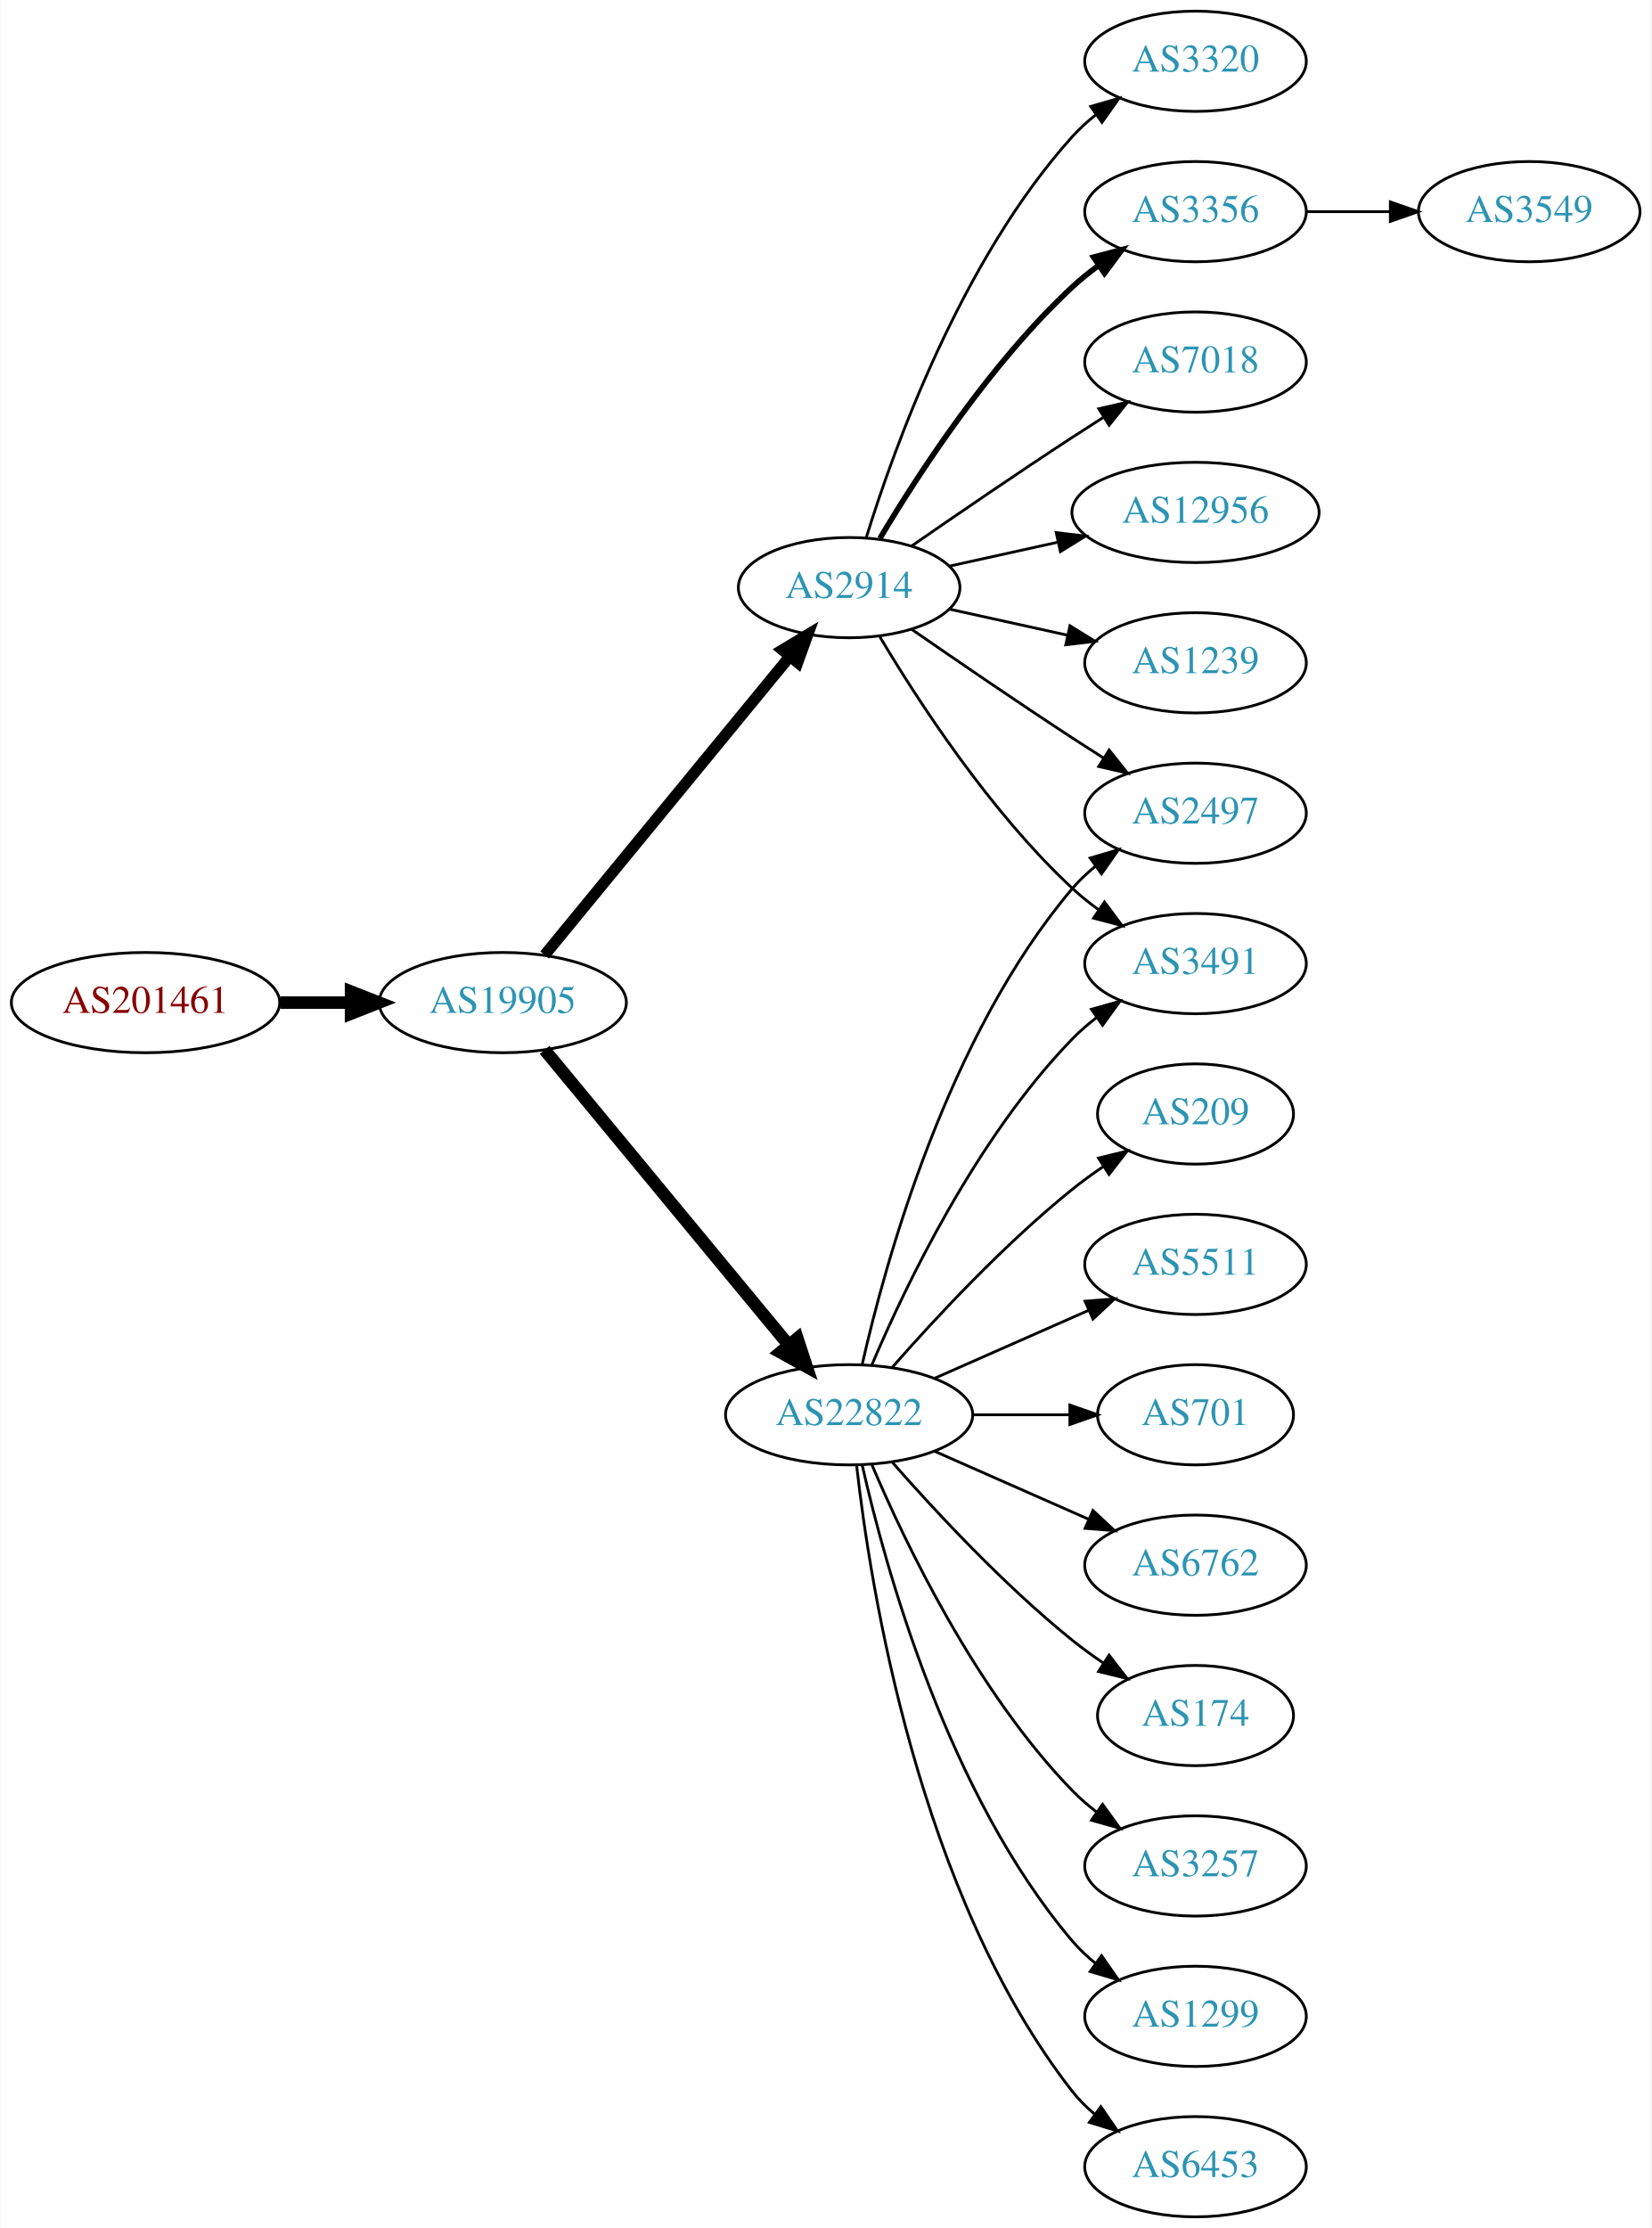
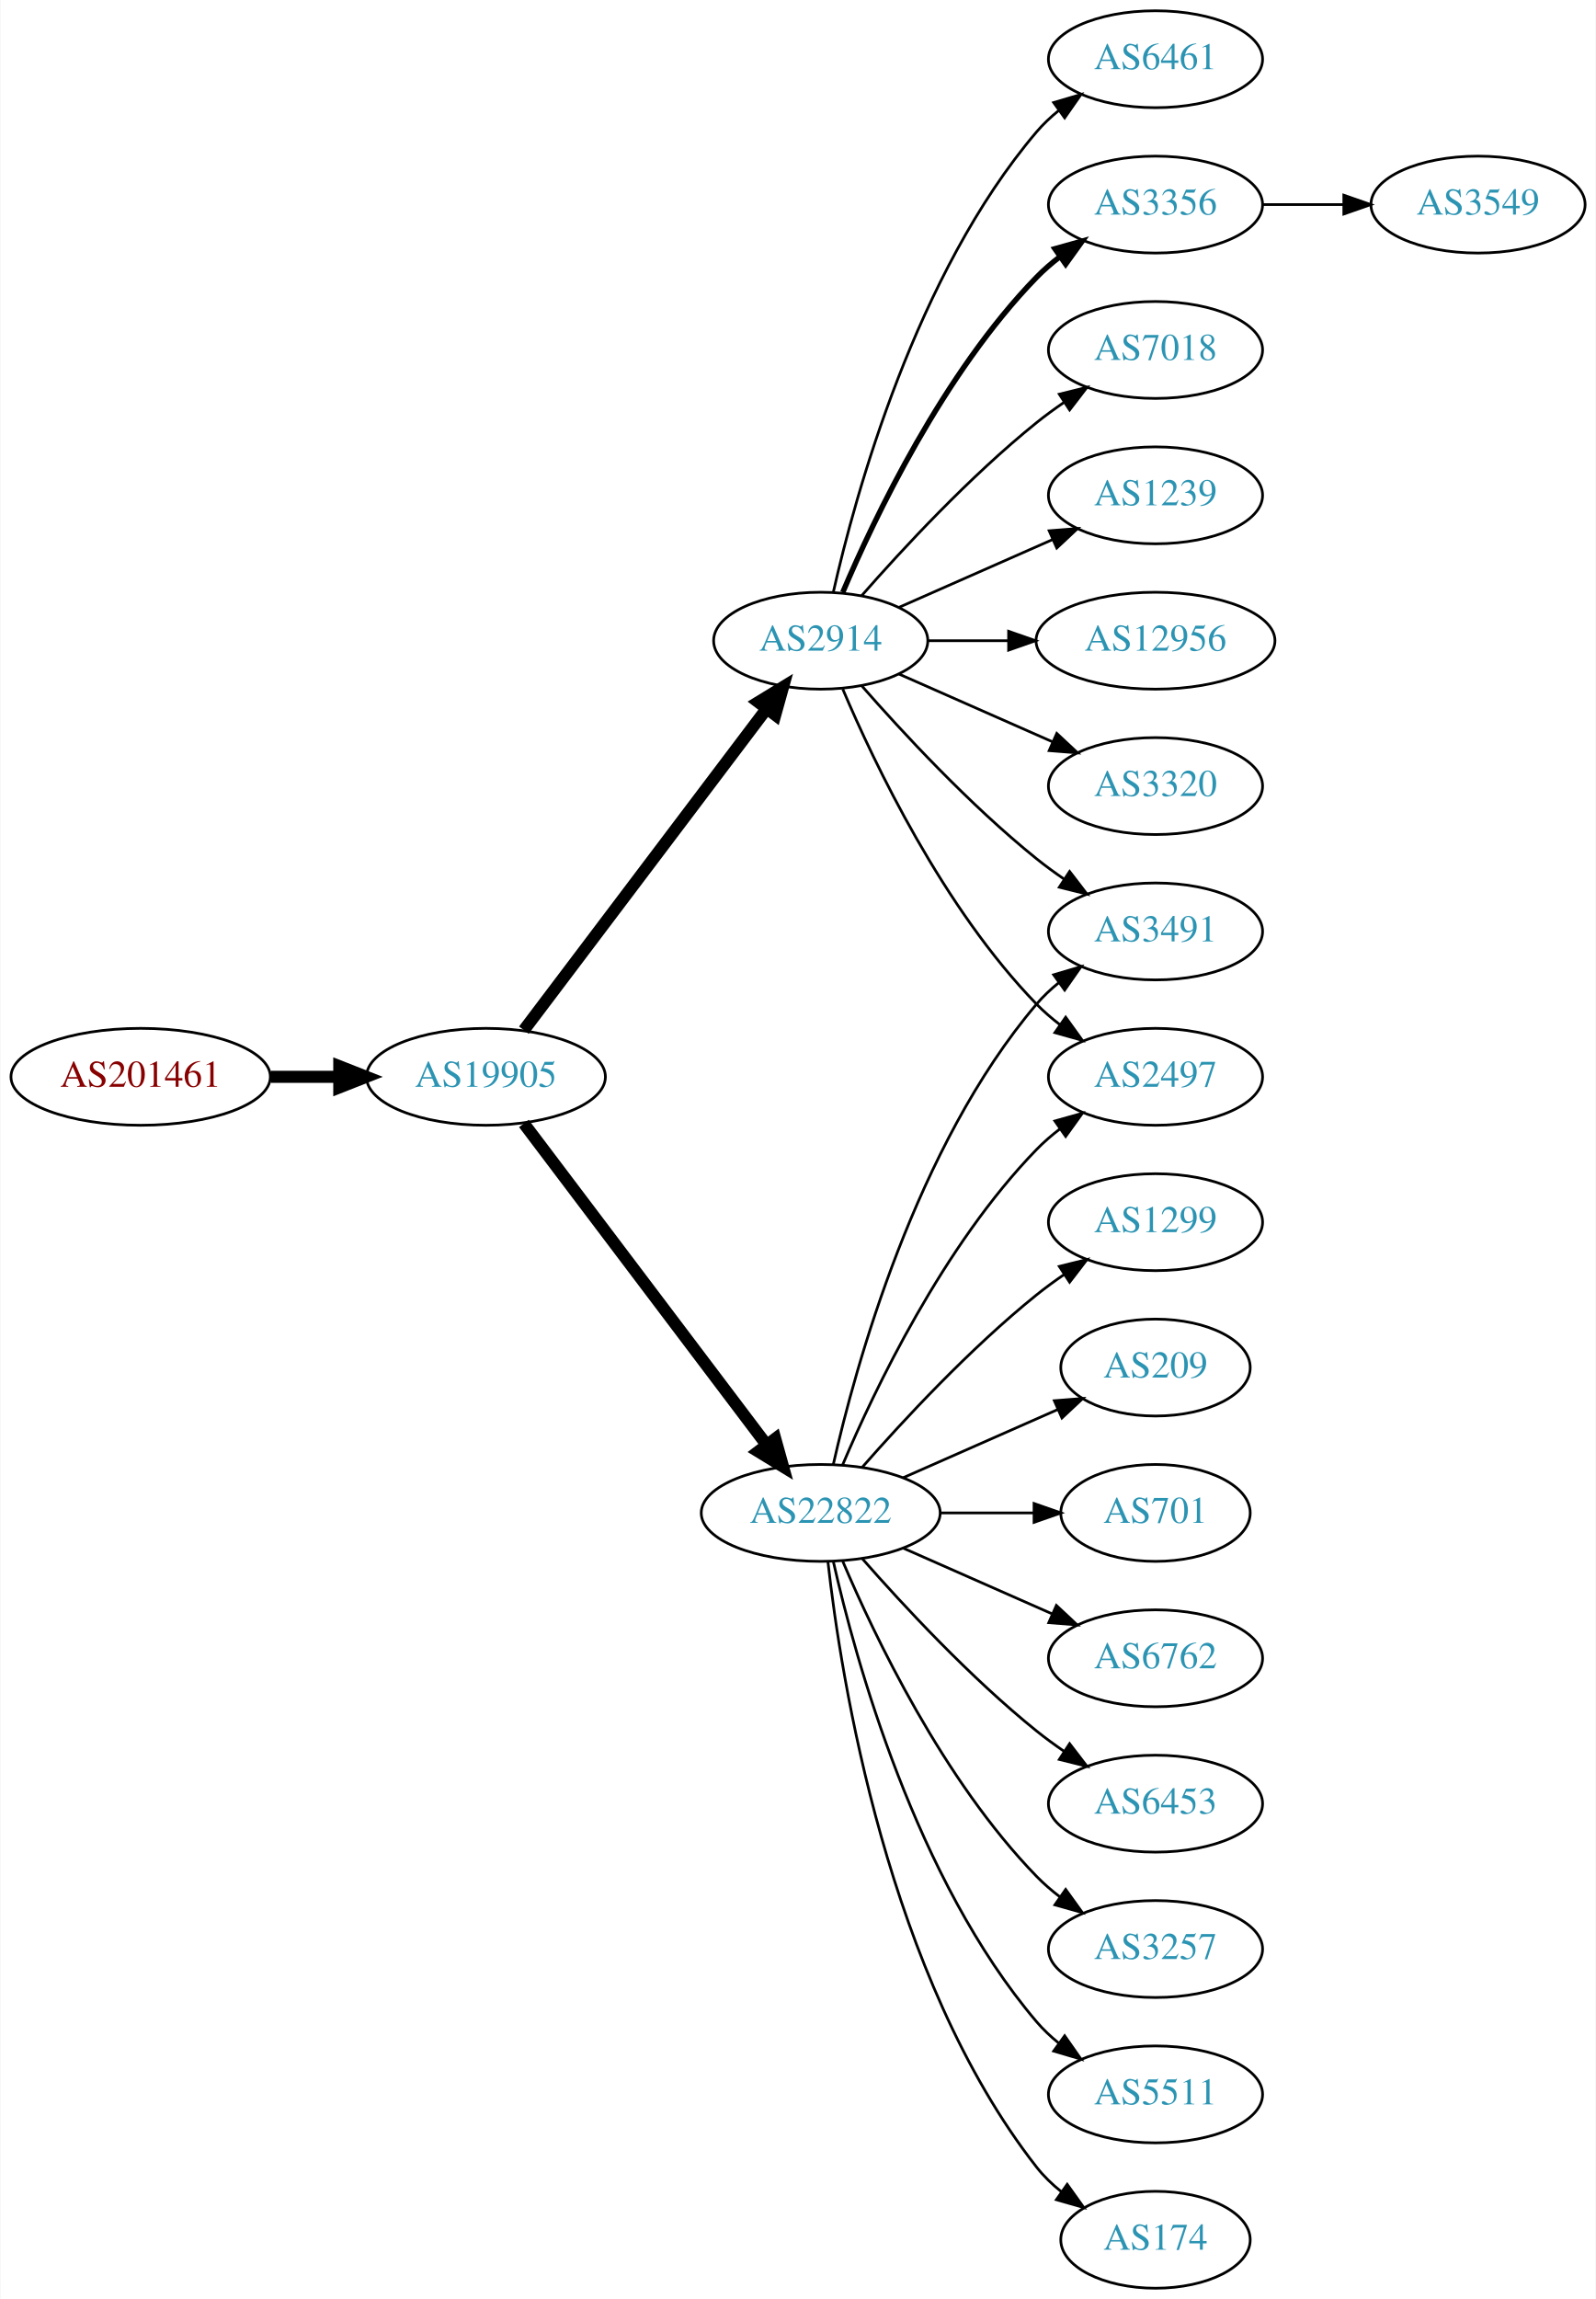
- <svg xmlns="http://www.w3.org/2000/svg" xmlns:xlink="http://www.w3.org/1999/xlink" width="593pt" height="800pt" viewBox="0.00 0.00 592.66 800.00">
-   <g id="graph0" class="graph" transform="scale(1 1) rotate(0) translate(4 796)">
-     <polygon fill="white" stroke="none" points="-4,4 -4,-796 588.661,-796 588.661,4 -4,4" />
+ <svg xmlns="http://www.w3.org/2000/svg" xmlns:xlink="http://www.w3.org/1999/xlink" width="593pt" height="854pt" viewBox="0.00 0.00 592.66 854.00">
+   <g id="graph0" class="graph" transform="scale(1 1) rotate(0) translate(4 850)">
+     <polygon fill="white" stroke="none" points="-4,4 -4,-850 588.661,-850 588.661,4 -4,4" />
    <g id="node1" class="node">
      <g id="a_node1">
        <a xlink:href="/asn/201461" xlink:title="AS201461 ~ bwin.party services (Austria) GmbH [AT]">
-           <ellipse fill="#ffffff" stroke="black" cx="48.096" cy="-436" rx="48.192" ry="18" />
-           <text text-anchor="middle" x="48.096" y="-432.3" font-family="Times,serif" font-size="14.00" fill="#880000">AS201461</text>
+           <ellipse fill="#ffffff" stroke="black" cx="48.096" cy="-450" rx="48.192" ry="18" />
+           <text text-anchor="middle" x="48.096" y="-446.3" font-family="Times,serif" font-size="14.00" fill="#880000">AS201461</text>
        </a>
      </g>
    </g>
    <g id="node2" class="node">
      <g id="a_node2">
        <a xlink:href="/asn/19905" xlink:title="AS19905 ~ NeuStar, Inc. [US]">
-           <ellipse fill="#ffffff" stroke="black" cx="176.388" cy="-436" rx="44.393" ry="18" />
-           <text text-anchor="middle" x="176.388" y="-432.3" font-family="Times,serif" font-size="14.00" fill="#2c94b3">AS19905</text>
+           <ellipse fill="#ffffff" stroke="black" cx="176.388" cy="-450" rx="44.393" ry="18" />
+           <text text-anchor="middle" x="176.388" y="-446.3" font-family="Times,serif" font-size="14.00" fill="#2c94b3">AS19905</text>
        </a>
      </g>
    </g>
    <g id="edge1" class="edge">
-       <path fill="none" stroke="black" stroke-width="4.5" d="M96.481,-436C104.742,-436 113.386,-436 121.799,-436" />
-       <polygon fill="black" stroke="black" stroke-width="4.5" points="121.904,-439.938 131.904,-436 121.904,-432.063 121.904,-439.938" />
+       <path fill="none" stroke="black" stroke-width="4.5" d="M96.481,-450C104.742,-450 113.386,-450 121.799,-450" />
+       <polygon fill="black" stroke="black" stroke-width="4.5" points="121.904,-453.938 131.904,-450 121.904,-446.063 121.904,-453.938" />
    </g>
    <g id="node3" class="node">
      <g id="a_node3">
-         <a xlink:href="/asn/2914" xlink:title="AS2914 ~ NTT America, Inc. [US]">
-           <ellipse fill="#ffffff" stroke="black" cx="300.78" cy="-585" rx="39.794" ry="18" />
-           <text text-anchor="middle" x="300.78" y="-581.3" font-family="Times,serif" font-size="14.00" fill="#2c94b3">AS2914</text>
-         </a>
-       </g>
-     </g>
-     <g id="edge2" class="edge">
-       <path fill="none" stroke="black" stroke-width="4.05" d="M191.427,-453.092C213.008,-479.364 254.439,-529.802 279.347,-560.125" />
-       <polygon fill="black" stroke="black" stroke-width="4.05" points="276.818,-562.629 285.904,-568.107 282.294,-558.13 276.818,-562.629" />
-     </g>
-     <g id="node4" class="node">
-       <g id="a_node4">
        <a xlink:href="/asn/22822" xlink:title="AS22822 ~ Limelight Networks, Inc. [US]">
          <ellipse fill="#ffffff" stroke="black" cx="300.78" cy="-288" rx="44.393" ry="18" />
          <text text-anchor="middle" x="300.78" y="-284.3" font-family="Times,serif" font-size="14.00" fill="#2c94b3">AS22822</text>
        </a>
      </g>
    </g>
+     <g id="edge2" class="edge">
+       <path fill="none" stroke="black" stroke-width="4.5" d="M190.486,-432.663C212.11,-404.04 255.381,-346.767 280.504,-313.514" />
+       <polygon fill="black" stroke="black" stroke-width="4.5" points="283.889,-315.565 286.776,-305.212 277.606,-310.817 283.889,-315.565" />
+     </g>
+     <g id="node4" class="node">
+       <g id="a_node4">
+         <a xlink:href="/asn/2914" xlink:title="AS2914 ~ NTT America, Inc. [US]">
+           <ellipse fill="#ffffff" stroke="black" cx="300.78" cy="-612" rx="39.794" ry="18" />
+           <text text-anchor="middle" x="300.78" y="-608.3" font-family="Times,serif" font-size="14.00" fill="#2c94b3">AS2914</text>
+         </a>
+       </g>
+     </g>
    <g id="edge3" class="edge">
-       <path fill="none" stroke="black" stroke-width="4.5" d="M191.427,-419.023C212.893,-393.066 253.999,-343.36 278.948,-313.191" />
-       <polygon fill="black" stroke="black" stroke-width="4.5" points="282.188,-315.451 285.527,-305.235 276.119,-310.432 282.188,-315.451" />
+       <path fill="none" stroke="black" stroke-width="4.5" d="M190.486,-467.337C212.11,-495.96 255.381,-553.233 280.504,-586.486" />
+       <polygon fill="black" stroke="black" stroke-width="4.5" points="277.606,-589.183 286.776,-594.788 283.889,-584.435 277.606,-589.183" />
    </g>
    <g id="node5" class="node">
      <g id="a_node5">
-         <a xlink:href="/asn/3320" xlink:title="AS3320 ~ DTAG [DE]">
-           <ellipse fill="#ffffff" stroke="black" cx="425.172" cy="-774" rx="39.794" ry="18" />
-           <text text-anchor="middle" x="425.172" y="-770.3" font-family="Times,serif" font-size="14.00" fill="#2c94b3">AS3320</text>
+         <a xlink:href="/asn/3491" xlink:title="AS3491 ~ PCCW Global, Inc. [US]">
+           <ellipse fill="#ffffff" stroke="black" cx="425.172" cy="-504" rx="39.794" ry="18" />
+           <text text-anchor="middle" x="425.172" y="-500.3" font-family="Times,serif" font-size="14.00" fill="#2c94b3">AS3491</text>
        </a>
      </g>
    </g>
    <g id="edge4" class="edge">
-       <path fill="none" stroke="black" d="M306.918,-602.94C316.82,-634.979 341.158,-702.812 380.976,-747 383.492,-749.792 386.363,-752.401 389.402,-754.812" />
-       <polygon fill="black" stroke="black" points="387.531,-757.776 397.71,-760.715 391.586,-752.07 387.531,-757.776" />
+       <path fill="none" stroke="black" d="M305.474,-306.075C313.613,-342.148 336.046,-424.14 380.976,-477 383.41,-479.864 386.227,-482.521 389.231,-484.961" />
+       <polygon fill="black" stroke="black" points="387.331,-487.905 397.492,-490.906 391.42,-482.224 387.331,-487.905" />
    </g>
    <g id="node6" class="node">
      <g id="a_node6">
-         <a xlink:href="/asn/3356" xlink:title="AS3356 ~ Level 3 Parent, LLC [US]">
-           <ellipse fill="#ffffff" stroke="black" cx="425.172" cy="-720" rx="39.794" ry="18" />
-           <text text-anchor="middle" x="425.172" y="-716.3" font-family="Times,serif" font-size="14.00" fill="#2c94b3">AS3356</text>
+         <a xlink:href="/asn/1299" xlink:title="AS1299 ~ Telia Carrier [EU]">
+           <ellipse fill="#ffffff" stroke="black" cx="425.172" cy="-396" rx="39.794" ry="18" />
+           <text text-anchor="middle" x="425.172" y="-392.3" font-family="Times,serif" font-size="14.00" fill="#2c94b3">AS1299</text>
        </a>
      </g>
    </g>
    <g id="edge5" class="edge">
-       <path fill="none" stroke="black" stroke-width="2" d="M311.826,-602.671C325.397,-625.472 351.329,-665.472 380.976,-693 383.882,-695.699 387.096,-698.28 390.42,-700.703" />
-       <polygon fill="black" stroke="black" stroke-width="2" points="388.555,-703.667 398.798,-706.375 392.479,-697.87 388.555,-703.667" />
+       <path fill="none" stroke="black" d="M316.213,-304.983C331.344,-322.229 356.308,-349.148 380.976,-369 384.231,-371.62 387.756,-374.192 391.341,-376.646" />
+       <polygon fill="black" stroke="black" points="389.429,-379.577 399.714,-382.121 393.26,-373.719 389.429,-379.577" />
    </g>
    <g id="node7" class="node">
      <g id="a_node7">
-         <a xlink:href="/asn/7018" xlink:title="AS7018 ~ AT&amp;T Services, Inc. [US]">
-           <ellipse fill="#ffffff" stroke="black" cx="425.172" cy="-666" rx="39.794" ry="18" />
-           <text text-anchor="middle" x="425.172" y="-662.3" font-family="Times,serif" font-size="14.00" fill="#2c94b3">AS7018</text>
+         <a xlink:href="/asn/209" xlink:title="AS209 ~ CenturyLink Communications, LLC [US]">
+           <ellipse fill="#ffffff" stroke="black" cx="425.172" cy="-342" rx="35.194" ry="18" />
+           <text text-anchor="middle" x="425.172" y="-338.3" font-family="Times,serif" font-size="14.00" fill="#2c94b3">AS209</text>
        </a>
      </g>
    </g>
    <g id="edge6" class="edge">
-       <path fill="none" stroke="black" d="M323.137,-599.901C338.988,-610.877 361.191,-626.079 380.976,-639 384.558,-641.339 388.328,-643.759 392.089,-646.144" />
-       <polygon fill="black" stroke="black" points="390.422,-649.231 400.749,-651.596 394.151,-643.307 390.422,-649.231" />
+       <path fill="none" stroke="black" d="M331.407,-301.072C348.678,-308.692 370.569,-318.35 388.748,-326.371" />
+       <polygon fill="black" stroke="black" points="387.579,-329.68 398.141,-330.515 390.404,-323.276 387.579,-329.68" />
    </g>
    <g id="node8" class="node">
      <g id="a_node8">
-         <a xlink:href="/asn/3491" xlink:title="AS3491 ~ PCCW Global, Inc. [US]">
-           <ellipse fill="#ffffff" stroke="black" cx="425.172" cy="-450" rx="39.794" ry="18" />
-           <text text-anchor="middle" x="425.172" y="-446.3" font-family="Times,serif" font-size="14.00" fill="#2c94b3">AS3491</text>
+         <a xlink:href="/asn/701" xlink:title="AS701 ~ UUNET [US]">
+           <ellipse fill="#ffffff" stroke="black" cx="425.172" cy="-288" rx="35.194" ry="18" />
+           <text text-anchor="middle" x="425.172" y="-284.3" font-family="Times,serif" font-size="14.00" fill="#2c94b3">AS701</text>
        </a>
      </g>
    </g>
    <g id="edge7" class="edge">
-       <path fill="none" stroke="black" d="M311.826,-567.329C325.397,-544.528 351.329,-504.528 380.976,-477 383.882,-474.301 387.096,-471.72 390.42,-469.297" />
-       <polygon fill="black" stroke="black" points="392.479,-472.13 398.798,-463.625 388.555,-466.333 392.479,-472.13" />
+       <path fill="none" stroke="black" d="M345.275,-288C356.533,-288 368.665,-288 379.959,-288" />
+       <polygon fill="black" stroke="black" points="380.046,-291.5 390.046,-288 380.046,-284.5 380.046,-291.5" />
    </g>
    <g id="node9" class="node">
      <g id="a_node9">
+         <a xlink:href="/asn/6762" xlink:title="AS6762 ~ TELECOM ITALIA SPARKLE S.p.A. [IT]">
+           <ellipse fill="#ffffff" stroke="black" cx="425.172" cy="-234" rx="39.794" ry="18" />
+           <text text-anchor="middle" x="425.172" y="-230.3" font-family="Times,serif" font-size="14.00" fill="#2c94b3">AS6762</text>
+         </a>
+       </g>
+     </g>
+     <g id="edge8" class="edge">
+       <path fill="none" stroke="black" d="M331.407,-274.928C348.002,-267.607 368.861,-258.403 386.595,-250.579" />
+       <polygon fill="black" stroke="black" points="388.342,-253.634 396.078,-246.395 385.516,-247.23 388.342,-253.634" />
+     </g>
+     <g id="node10" class="node">
+       <g id="a_node10">
+         <a xlink:href="/asn/6453" xlink:title="AS6453 ~ TATA COMMUNICATIONS (AMERICA) INC [US]">
+           <ellipse fill="#ffffff" stroke="black" cx="425.172" cy="-180" rx="39.794" ry="18" />
+           <text text-anchor="middle" x="425.172" y="-176.3" font-family="Times,serif" font-size="14.00" fill="#2c94b3">AS6453</text>
+         </a>
+       </g>
+     </g>
+     <g id="edge9" class="edge">
+       <path fill="none" stroke="black" d="M316.213,-271.017C331.344,-253.771 356.308,-226.852 380.976,-207 384.231,-204.38 387.756,-201.808 391.341,-199.354" />
+       <polygon fill="black" stroke="black" points="393.26,-202.281 399.714,-193.879 389.429,-196.423 393.26,-202.281" />
+     </g>
+     <g id="node11" class="node">
+       <g id="a_node11">
+         <a xlink:href="/asn/3257" xlink:title="AS3257 ~ GTT [DE]">
+           <ellipse fill="#ffffff" stroke="black" cx="425.172" cy="-126" rx="39.794" ry="18" />
+           <text text-anchor="middle" x="425.172" y="-122.3" font-family="Times,serif" font-size="14.00" fill="#2c94b3">AS3257</text>
+         </a>
+       </g>
+     </g>
+     <g id="edge10" class="edge">
+       <path fill="none" stroke="black" d="M308.97,-270.025C320.737,-242.318 346.312,-188.652 380.976,-153 383.596,-150.305 386.537,-147.761 389.619,-145.392" />
+       <polygon fill="black" stroke="black" points="391.795,-148.141 397.988,-139.545 387.786,-142.403 391.795,-148.141" />
+     </g>
+     <g id="node12" class="node">
+       <g id="a_node12">
+         <a xlink:href="/asn/5511" xlink:title="AS5511 ~ Orange S.A. [FR]">
+           <ellipse fill="#ffffff" stroke="black" cx="425.172" cy="-72" rx="39.794" ry="18" />
+           <text text-anchor="middle" x="425.172" y="-68.3" font-family="Times,serif" font-size="14.00" fill="#2c94b3">AS5511</text>
+         </a>
+       </g>
+     </g>
+     <g id="edge11" class="edge">
+       <path fill="none" stroke="black" d="M305.474,-269.925C313.613,-233.852 336.046,-151.86 380.976,-99 383.41,-96.136 386.227,-93.479 389.231,-91.039" />
+       <polygon fill="black" stroke="black" points="391.42,-93.776 397.492,-85.094 387.331,-88.095 391.42,-93.776" />
+     </g>
+     <g id="node13" class="node">
+       <g id="a_node13">
+         <a xlink:href="/asn/2497" xlink:title="AS2497 ~ Internet Initiative Japan Inc. [JP]">
+           <ellipse fill="#ffffff" stroke="black" cx="425.172" cy="-450" rx="39.794" ry="18" />
+           <text text-anchor="middle" x="425.172" y="-446.3" font-family="Times,serif" font-size="14.00" fill="#2c94b3">AS2497</text>
+         </a>
+       </g>
+     </g>
+     <g id="edge12" class="edge">
+       <path fill="none" stroke="black" d="M308.97,-305.975C320.737,-333.682 346.312,-387.348 380.976,-423 383.596,-425.695 386.537,-428.239 389.619,-430.608" />
+       <polygon fill="black" stroke="black" points="387.786,-433.597 397.988,-436.455 391.795,-427.859 387.786,-433.597" />
+     </g>
+     <g id="node14" class="node">
+       <g id="a_node14">
+         <a xlink:href="/asn/174" xlink:title="AS174 ~ Cogent Communications [US]">
+           <ellipse fill="#ffffff" stroke="black" cx="425.172" cy="-18" rx="35.194" ry="18" />
+           <text text-anchor="middle" x="425.172" y="-14.3" font-family="Times,serif" font-size="14.00" fill="#2c94b3">AS174</text>
+         </a>
+       </g>
+     </g>
+     <g id="edge13" class="edge">
+       <path fill="none" stroke="black" d="M303.459,-269.871C308.29,-226.632 325.63,-115.784 380.976,-45 383.611,-41.63 386.793,-38.569 390.22,-35.821" />
+       <polygon fill="black" stroke="black" points="392.358,-38.597 398.523,-29.98 388.33,-32.872 392.358,-38.597" />
+     </g>
+     <g id="edge20" class="edge">
+       <path fill="none" stroke="black" d="M315.932,-595.337C331.034,-578.106 356.155,-550.976 380.976,-531 384.231,-528.38 387.756,-525.808 391.341,-523.354" />
+       <polygon fill="black" stroke="black" points="393.26,-526.281 399.714,-517.879 389.429,-520.423 393.26,-526.281" />
+     </g>
+     <g id="edge14" class="edge">
+       <path fill="none" stroke="black" d="M308.97,-594.025C320.737,-566.318 346.312,-512.652 380.976,-477 383.596,-474.305 386.537,-471.761 389.619,-469.392" />
+       <polygon fill="black" stroke="black" points="391.795,-472.141 397.988,-463.545 387.786,-466.403 391.795,-472.141" />
+     </g>
+     <g id="node15" class="node">
+       <g id="a_node15">
+         <a xlink:href="/asn/6461" xlink:title="AS6461 ~ Zayo Bandwidth [US]">
+           <ellipse fill="#ffffff" stroke="black" cx="425.172" cy="-828" rx="39.794" ry="18" />
+           <text text-anchor="middle" x="425.172" y="-824.3" font-family="Times,serif" font-size="14.00" fill="#2c94b3">AS6461</text>
+         </a>
+       </g>
+     </g>
+     <g id="edge15" class="edge">
+       <path fill="none" stroke="black" d="M305.474,-630.075C313.613,-666.148 336.046,-748.14 380.976,-801 383.41,-803.864 386.227,-806.521 389.231,-808.961" />
+       <polygon fill="black" stroke="black" points="387.331,-811.905 397.492,-814.906 391.42,-806.224 387.331,-811.905" />
+     </g>
+     <g id="node16" class="node">
+       <g id="a_node16">
+         <a xlink:href="/asn/3356" xlink:title="AS3356 ~ Level 3 Parent, LLC [US]">
+           <ellipse fill="#ffffff" stroke="black" cx="425.172" cy="-774" rx="39.794" ry="18" />
+           <text text-anchor="middle" x="425.172" y="-770.3" font-family="Times,serif" font-size="14.00" fill="#2c94b3">AS3356</text>
+         </a>
+       </g>
+     </g>
+     <g id="edge16" class="edge">
+       <path fill="none" stroke="black" stroke-width="2" d="M308.97,-629.975C320.737,-657.682 346.312,-711.348 380.976,-747 383.596,-749.695 386.537,-752.239 389.619,-754.608" />
+       <polygon fill="black" stroke="black" stroke-width="2" points="387.786,-757.597 397.988,-760.455 391.795,-751.859 387.786,-757.597" />
+     </g>
+     <g id="node17" class="node">
+       <g id="a_node17">
+         <a xlink:href="/asn/7018" xlink:title="AS7018 ~ AT&amp;T Services, Inc. [US]">
+           <ellipse fill="#ffffff" stroke="black" cx="425.172" cy="-720" rx="39.794" ry="18" />
+           <text text-anchor="middle" x="425.172" y="-716.3" font-family="Times,serif" font-size="14.00" fill="#2c94b3">AS7018</text>
+         </a>
+       </g>
+     </g>
+     <g id="edge17" class="edge">
+       <path fill="none" stroke="black" d="M315.932,-628.663C331.034,-645.894 356.155,-673.024 380.976,-693 384.231,-695.62 387.756,-698.192 391.341,-700.646" />
+       <polygon fill="black" stroke="black" points="389.429,-703.577 399.714,-706.121 393.26,-697.719 389.429,-703.577" />
+     </g>
+     <g id="node18" class="node">
+       <g id="a_node18">
+         <a xlink:href="/asn/1239" xlink:title="AS1239 ~ Sprint [US]">
+           <ellipse fill="#ffffff" stroke="black" cx="425.172" cy="-666" rx="39.794" ry="18" />
+           <text text-anchor="middle" x="425.172" y="-662.3" font-family="Times,serif" font-size="14.00" fill="#2c94b3">AS1239</text>
+         </a>
+       </g>
+     </g>
+     <g id="edge18" class="edge">
+       <path fill="none" stroke="black" d="M329.859,-624.389C346.807,-631.866 368.604,-641.483 386.974,-649.588" />
+       <polygon fill="black" stroke="black" points="385.661,-652.834 396.223,-653.669 388.487,-646.43 385.661,-652.834" />
+     </g>
+     <g id="node19" class="node">
+       <g id="a_node19">
        <a xlink:href="/asn/12956" xlink:title="AS12956 ~ TELXIUS [ES]">
          <ellipse fill="#ffffff" stroke="black" cx="425.172" cy="-612" rx="44.393" ry="18" />
          <text text-anchor="middle" x="425.172" y="-608.3" font-family="Times,serif" font-size="14.00" fill="#2c94b3">AS12956</text>
        </a>
      </g>
    </g>
-     <g id="edge8" class="edge">
-       <path fill="none" stroke="black" d="M336.852,-592.737C348.892,-595.393 362.592,-598.415 375.513,-601.266" />
-       <polygon fill="black" stroke="black" points="375.142,-604.768 385.661,-603.505 376.65,-597.932 375.142,-604.768" />
-     </g>
-     <g id="node10" class="node">
-       <g id="a_node10">
-         <a xlink:href="/asn/1239" xlink:title="AS1239 ~ Sprint [US]">
-           <ellipse fill="#ffffff" stroke="black" cx="425.172" cy="-558" rx="39.794" ry="18" />
-           <text text-anchor="middle" x="425.172" y="-554.3" font-family="Times,serif" font-size="14.00" fill="#2c94b3">AS1239</text>
-         </a>
-       </g>
-     </g>
-     <g id="edge9" class="edge">
-       <path fill="none" stroke="black" d="M336.852,-577.263C350.04,-574.354 365.219,-571.005 379.185,-567.924" />
-       <polygon fill="black" stroke="black" points="380.083,-571.31 389.094,-565.738 378.575,-564.475 380.083,-571.31" />
-     </g>
-     <g id="node11" class="node">
-       <g id="a_node11">
-         <a xlink:href="/asn/2497" xlink:title="AS2497 ~ Internet Initiative Japan Inc. [JP]">
-           <ellipse fill="#ffffff" stroke="black" cx="425.172" cy="-504" rx="39.794" ry="18" />
-           <text text-anchor="middle" x="425.172" y="-500.3" font-family="Times,serif" font-size="14.00" fill="#2c94b3">AS2497</text>
-         </a>
-       </g>
-     </g>
-     <g id="edge10" class="edge">
-       <path fill="none" stroke="black" d="M323.137,-570.099C338.988,-559.123 361.191,-543.921 380.976,-531 384.558,-528.661 388.328,-526.241 392.089,-523.856" />
-       <polygon fill="black" stroke="black" points="394.151,-526.693 400.749,-518.404 390.422,-520.769 394.151,-526.693" />
-     </g>
-     <g id="edge20" class="edge">
-       <path fill="none" stroke="black" d="M308.97,-305.975C320.737,-333.682 346.312,-387.348 380.976,-423 383.596,-425.695 386.537,-428.239 389.619,-430.608" />
-       <polygon fill="black" stroke="black" points="387.786,-433.597 397.988,-436.455 391.795,-427.859 387.786,-433.597" />
-     </g>
-     <g id="edge15" class="edge">
-       <path fill="none" stroke="black" d="M305.474,-306.075C313.613,-342.148 336.046,-424.14 380.976,-477 383.41,-479.864 386.227,-482.521 389.231,-484.961" />
-       <polygon fill="black" stroke="black" points="387.331,-487.905 397.492,-490.906 391.42,-482.224 387.331,-487.905" />
-     </g>
-     <g id="node12" class="node">
-       <g id="a_node12">
-         <a xlink:href="/asn/3257" xlink:title="AS3257 ~ GTT [DE]">
-           <ellipse fill="#ffffff" stroke="black" cx="425.172" cy="-126" rx="39.794" ry="18" />
-           <text text-anchor="middle" x="425.172" y="-122.3" font-family="Times,serif" font-size="14.00" fill="#2c94b3">AS3257</text>
-         </a>
-       </g>
-     </g>
-     <g id="edge11" class="edge">
-       <path fill="none" stroke="black" d="M308.97,-270.025C320.737,-242.318 346.312,-188.652 380.976,-153 383.596,-150.305 386.537,-147.761 389.619,-145.392" />
-       <polygon fill="black" stroke="black" points="391.795,-148.141 397.988,-139.545 387.786,-142.403 391.795,-148.141" />
-     </g>
-     <g id="node13" class="node">
-       <g id="a_node13">
-         <a xlink:href="/asn/1299" xlink:title="AS1299 ~ Telia Carrier [EU]">
-           <ellipse fill="#ffffff" stroke="black" cx="425.172" cy="-72" rx="39.794" ry="18" />
-           <text text-anchor="middle" x="425.172" y="-68.3" font-family="Times,serif" font-size="14.00" fill="#2c94b3">AS1299</text>
-         </a>
-       </g>
-     </g>
-     <g id="edge12" class="edge">
-       <path fill="none" stroke="black" d="M305.474,-269.925C313.613,-233.852 336.046,-151.86 380.976,-99 383.41,-96.136 386.227,-93.479 389.231,-91.039" />
-       <polygon fill="black" stroke="black" points="391.42,-93.776 397.492,-85.094 387.331,-88.095 391.42,-93.776" />
-     </g>
-     <g id="node14" class="node">
-       <g id="a_node14">
-         <a xlink:href="/asn/6453" xlink:title="AS6453 ~ TATA COMMUNICATIONS (AMERICA) INC [US]">
-           <ellipse fill="#ffffff" stroke="black" cx="425.172" cy="-18" rx="39.794" ry="18" />
-           <text text-anchor="middle" x="425.172" y="-14.3" font-family="Times,serif" font-size="14.00" fill="#2c94b3">AS6453</text>
-         </a>
-       </g>
-     </g>
-     <g id="edge13" class="edge">
-       <path fill="none" stroke="black" d="M303.459,-269.871C308.29,-226.632 325.63,-115.784 380.976,-45 383.291,-42.039 386.028,-39.317 388.983,-36.836" />
-       <polygon fill="black" stroke="black" points="391.176,-39.568 397.174,-30.835 387.039,-33.922 391.176,-39.568" />
-     </g>
-     <g id="node15" class="node">
-       <g id="a_node15">
-         <a xlink:href="/asn/209" xlink:title="AS209 ~ CenturyLink Communications, LLC [US]">
-           <ellipse fill="#ffffff" stroke="black" cx="425.172" cy="-396" rx="35.194" ry="18" />
-           <text text-anchor="middle" x="425.172" y="-392.3" font-family="Times,serif" font-size="14.00" fill="#2c94b3">AS209</text>
-         </a>
-       </g>
-     </g>
-     <g id="edge14" class="edge">
-       <path fill="none" stroke="black" d="M316.213,-304.983C331.344,-322.229 356.308,-349.148 380.976,-369 384.481,-371.821 388.299,-374.587 392.167,-377.208" />
-       <polygon fill="black" stroke="black" points="390.317,-380.18 400.613,-382.682 394.124,-374.306 390.317,-380.18" />
-     </g>
-     <g id="node16" class="node">
-       <g id="a_node16">
-         <a xlink:href="/asn/5511" xlink:title="AS5511 ~ Orange S.A. [FR]">
-           <ellipse fill="#ffffff" stroke="black" cx="425.172" cy="-342" rx="39.794" ry="18" />
-           <text text-anchor="middle" x="425.172" y="-338.3" font-family="Times,serif" font-size="14.00" fill="#2c94b3">AS5511</text>
-         </a>
-       </g>
-     </g>
-     <g id="edge16" class="edge">
-       <path fill="none" stroke="black" d="M331.407,-301.072C348.002,-308.393 368.861,-317.597 386.595,-325.421" />
-       <polygon fill="black" stroke="black" points="385.516,-328.77 396.078,-329.605 388.342,-322.366 385.516,-328.77" />
-     </g>
-     <g id="node17" class="node">
-       <g id="a_node17">
-         <a xlink:href="/asn/701" xlink:title="AS701 ~ UUNET [US]">
-           <ellipse fill="#ffffff" stroke="black" cx="425.172" cy="-288" rx="35.194" ry="18" />
-           <text text-anchor="middle" x="425.172" y="-284.3" font-family="Times,serif" font-size="14.00" fill="#2c94b3">AS701</text>
-         </a>
-       </g>
-     </g>
-     <g id="edge17" class="edge">
-       <path fill="none" stroke="black" d="M345.275,-288C356.533,-288 368.665,-288 379.959,-288" />
-       <polygon fill="black" stroke="black" points="380.046,-291.5 390.046,-288 380.046,-284.5 380.046,-291.5" />
-     </g>
-     <g id="node18" class="node">
-       <g id="a_node18">
-         <a xlink:href="/asn/6762" xlink:title="AS6762 ~ TELECOM ITALIA SPARKLE S.p.A. [IT]">
-           <ellipse fill="#ffffff" stroke="black" cx="425.172" cy="-234" rx="39.794" ry="18" />
-           <text text-anchor="middle" x="425.172" y="-230.3" font-family="Times,serif" font-size="14.00" fill="#2c94b3">AS6762</text>
-         </a>
-       </g>
-     </g>
-     <g id="edge18" class="edge">
-       <path fill="none" stroke="black" d="M331.407,-274.928C348.002,-267.607 368.861,-258.403 386.595,-250.579" />
-       <polygon fill="black" stroke="black" points="388.342,-253.634 396.078,-246.395 385.516,-247.23 388.342,-253.634" />
-     </g>
-     <g id="node19" class="node">
-       <g id="a_node19">
-         <a xlink:href="/asn/174" xlink:title="AS174 ~ Cogent Communications [US]">
-           <ellipse fill="#ffffff" stroke="black" cx="425.172" cy="-180" rx="35.194" ry="18" />
-           <text text-anchor="middle" x="425.172" y="-176.3" font-family="Times,serif" font-size="14.00" fill="#2c94b3">AS174</text>
-         </a>
-       </g>
-     </g>
    <g id="edge19" class="edge">
-       <path fill="none" stroke="black" d="M316.213,-271.017C331.344,-253.771 356.308,-226.852 380.976,-207 384.481,-204.179 388.299,-201.413 392.167,-198.792" />
-       <polygon fill="black" stroke="black" points="394.124,-201.694 400.613,-193.318 390.317,-195.82 394.124,-201.694" />
+       <path fill="none" stroke="black" d="M340.505,-612C349.965,-612 360.257,-612 370.284,-612" />
+       <polygon fill="black" stroke="black" points="370.59,-615.5 380.59,-612 370.59,-608.5 370.59,-615.5" />
    </g>
    <g id="node20" class="node">
      <g id="a_node20">
+         <a xlink:href="/asn/3320" xlink:title="AS3320 ~ DTAG [DE]">
+           <ellipse fill="#ffffff" stroke="black" cx="425.172" cy="-558" rx="39.794" ry="18" />
+           <text text-anchor="middle" x="425.172" y="-554.3" font-family="Times,serif" font-size="14.00" fill="#2c94b3">AS3320</text>
+         </a>
+       </g>
+     </g>
+     <g id="edge21" class="edge">
+       <path fill="none" stroke="black" d="M329.859,-599.611C346.807,-592.134 368.604,-582.517 386.974,-574.412" />
+       <polygon fill="black" stroke="black" points="388.487,-577.57 396.223,-570.331 385.661,-571.166 388.487,-577.57" />
+     </g>
+     <g id="node21" class="node">
+       <g id="a_node21">
        <a xlink:href="/asn/3549" xlink:title="AS3549 ~ Level 3 Parent, LLC [US]">
-           <ellipse fill="#ffffff" stroke="black" cx="545.014" cy="-720" rx="39.794" ry="18" />
-           <text text-anchor="middle" x="545.014" y="-716.3" font-family="Times,serif" font-size="14.00" fill="#2c94b3">AS3549</text>
-         </a>
-       </g>
-     </g>
-     <g id="edge21" class="edge">
-       <path fill="none" stroke="black" d="M465.085,-720C474.638,-720 484.987,-720 494.95,-720" />
-       <polygon fill="black" stroke="black" points="495.143,-723.5 505.143,-720 495.143,-716.5 495.143,-723.5" />
+           <ellipse fill="#ffffff" stroke="black" cx="545.014" cy="-774" rx="39.794" ry="18" />
+           <text text-anchor="middle" x="545.014" y="-770.3" font-family="Times,serif" font-size="14.00" fill="#2c94b3">AS3549</text>
+         </a>
+       </g>
+     </g>
+     <g id="edge22" class="edge">
+       <path fill="none" stroke="black" d="M465.085,-774C474.638,-774 484.987,-774 494.95,-774" />
+       <polygon fill="black" stroke="black" points="495.143,-777.5 505.143,-774 495.143,-770.5 495.143,-777.5" />
    </g>
  </g>
</svg>
